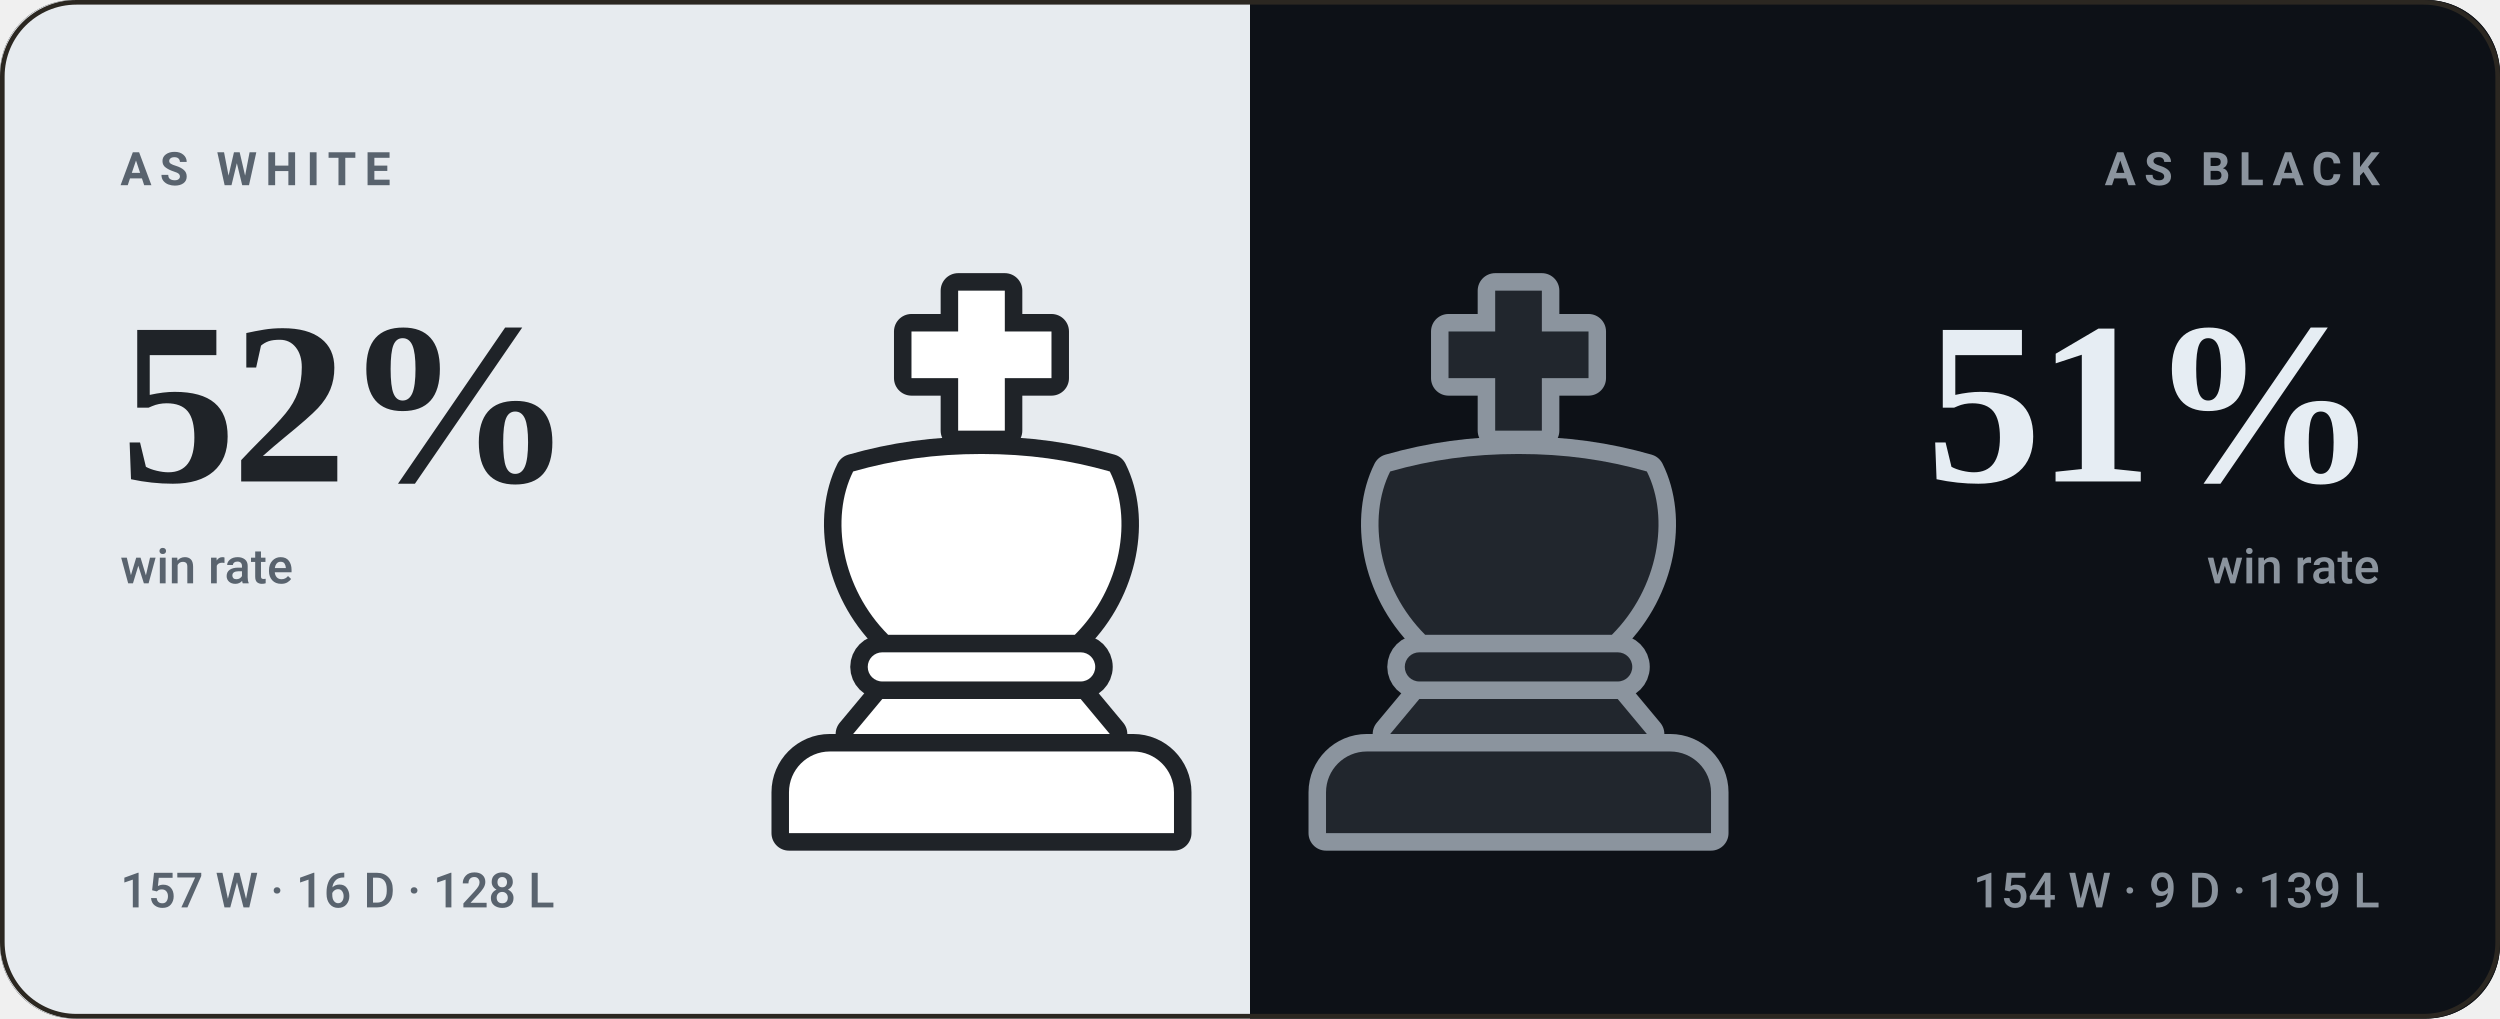
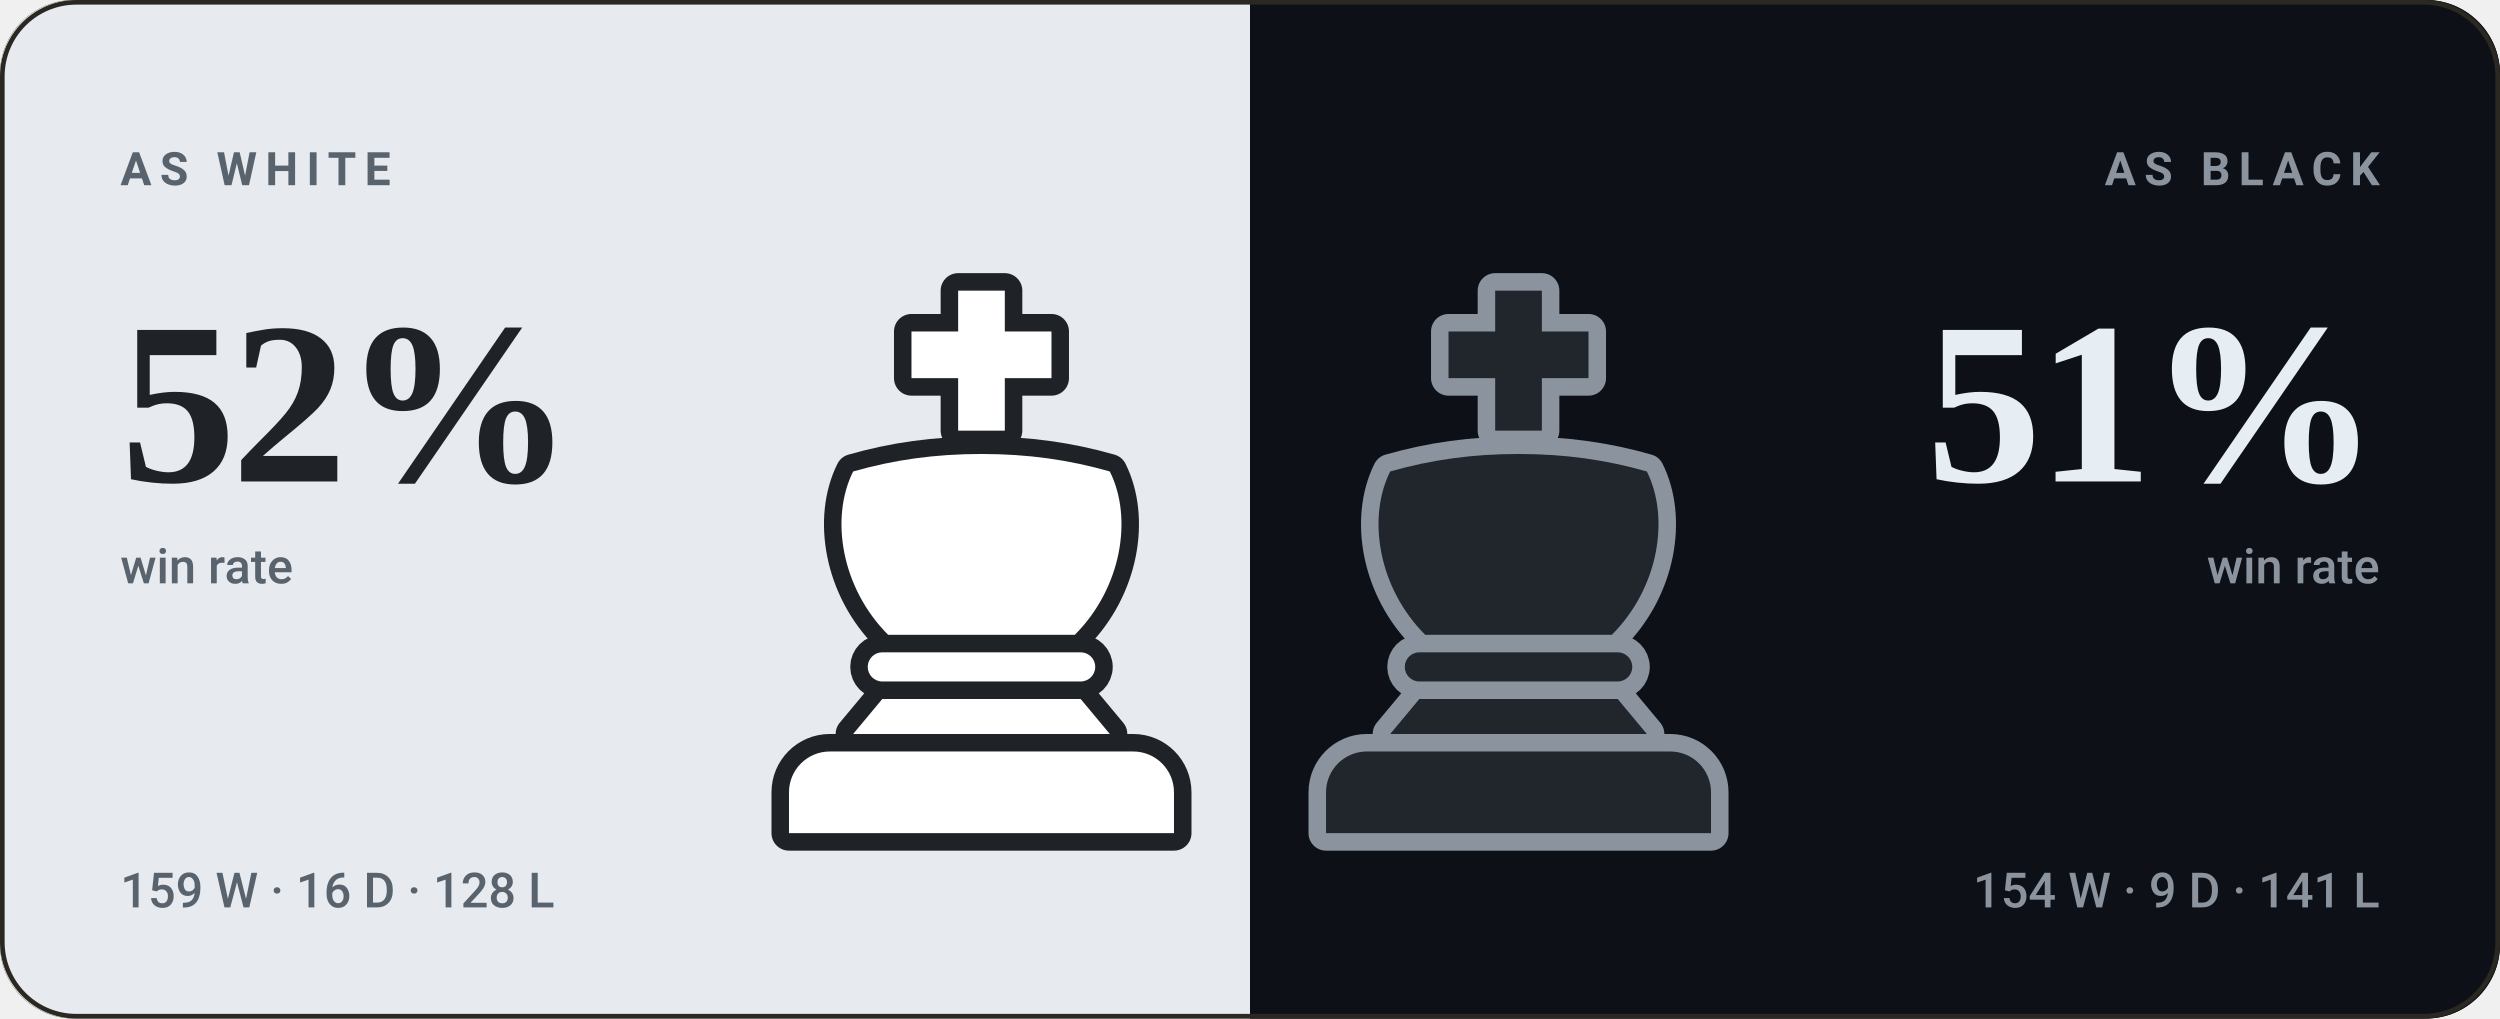
<svg xmlns="http://www.w3.org/2000/svg" viewBox="0 0 540 220" width="540" height="220" role="img" aria-label="bappozl wins 52% as White and 51% as Black">
  <style>svg{font-family:-apple-system,BlinkMacSystemFont,'Segoe UI',Roboto,'Helvetica Neue',Arial,sans-serif}text{fill:#f5f1e8;white-space:pre}.bg{fill:#141210}.acc{fill:#d8a24a}.win{fill:#1baf7a}.draw{fill:#8b8f96}.loss{fill:#d03b3b}.lbl{font-size:10px;font-weight:600;letter-spacing:.18em;fill:#948d80}.cap{font-size:10.5px;font-weight:500;fill:#948d80}.num{font-family:Georgia,'Times New Roman',Times,serif;font-weight:700;letter-spacing:-.02em}.tick{font-size:9px;font-weight:500;fill:#948d80;opacity:.75}.dl{font-size:10px;font-weight:600}.rule{stroke:#2b2721;stroke-width:1;fill:none}.grid{stroke:#2b2721;stroke-width:1;fill:none;opacity:.7}.ln{fill:none;stroke:#d8a24a;stroke-width:2;stroke-linecap:round;stroke-linejoin:round}.ring{stroke:#141210;stroke-width:2}.hollow{fill:none;stroke-width:1.5}.sq{fill:#f5f1e8;opacity:.035}</style>
  <rect class="bg" width="540" height="220" rx="16" />
  <clipPath id="sp">
    <rect width="540" height="220" rx="16" />
  </clipPath>
  <g clip-path="url(#sp)">
    <rect width="270" height="220" fill="#e7ebef" />
    <rect x="270" width="270" height="220" fill="#0d1117" />
  </g>
  <g transform="translate(149.0,59.0) scale(1.26)">
    <g fill="#1f2328" stroke="#1f2328" stroke-width="6" stroke-linejoin="round">
      <path d="M46 3h8v7h8v8h-8v9h-8v-9h-8v-8h8z" />
      <path d="M28 34c7-2 14-3 22-3s15 1 22 3c4 8 2 20-6 28H34c-8-8-10-20-6-28z" />
      <path d="M33 65h34a2.5 2.5 0 0 1 0 5H33a2.5 2.5 0 0 1 0-5z" />
      <path d="M33 73h34l5 6H28z" />
      <path d="M24 82h52a7 7 0 0 1 7 7v7H17v-7a7 7 0 0 1 7-7z" />
    </g>
    <g fill="#ffffff">
      <path d="M46 3h8v7h8v8h-8v9h-8v-9h-8v-8h8z" />
      <path d="M28 34c7-2 14-3 22-3s15 1 22 3c4 8 2 20-6 28H34c-8-8-10-20-6-28z" />
      <path d="M33 65h34a2.5 2.5 0 0 1 0 5H33a2.5 2.5 0 0 1 0-5z" />
      <path d="M33 73h34l5 6H28z" />
      <path d="M24 82h52a7 7 0 0 1 7 7v7H17v-7a7 7 0 0 1 7-7z" />
    </g>
  </g>
  <g transform="translate(265.0,59.0) scale(1.26)">
    <g fill="#8b949e" stroke="#8b949e" stroke-width="6" stroke-linejoin="round">
      <path d="M46 3h8v7h8v8h-8v9h-8v-9h-8v-8h8z" />
      <path d="M28 34c7-2 14-3 22-3s15 1 22 3c4 8 2 20-6 28H34c-8-8-10-20-6-28z" />
      <path d="M33 65h34a2.5 2.5 0 0 1 0 5H33a2.5 2.5 0 0 1 0-5z" />
      <path d="M33 73h34l5 6H28z" />
      <path d="M24 82h52a7 7 0 0 1 7 7v7H17v-7a7 7 0 0 1 7-7z" />
    </g>
    <g fill="#21262d">
      <path d="M46 3h8v7h8v8h-8v9h-8v-9h-8v-8h8z" />
      <path d="M28 34c7-2 14-3 22-3s15 1 22 3c4 8 2 20-6 28H34c-8-8-10-20-6-28z" />
      <path d="M33 65h34a2.5 2.5 0 0 1 0 5H33a2.5 2.5 0 0 1 0-5z" />
      <path d="M33 73h34l5 6H28z" />
      <path d="M24 82h52a7 7 0 0 1 7 7v7H17v-7a7 7 0 0 1 7-7z" />
    </g>
  </g>
  <text class="lbl" x="26" y="40" style="fill:#59636e">AS WHITE</text>
  <text class="num" x="26" y="104" style="fill:#1f2328;font-size:50px">52%</text>
  <text class="cap" x="26" y="126" style="fill:#59636e">win rate</text>
-   <text class="cap" x="26" y="196" style="fill:#59636e">157 W · 16 D · 128 L</text>
+   <text class="cap" x="26" y="196" style="fill:#59636e">159 W · 16 D · 128 L</text>
  <text class="lbl" x="514" y="40" text-anchor="end" style="fill:#8b949e">AS BLACK</text>
  <text class="num" x="514" y="104" text-anchor="end" style="fill:#e6edf3;font-size:50px">51%</text>
  <text class="cap" x="514" y="126" text-anchor="end" style="fill:#8b949e">win rate</text>
-   <text class="cap" x="514" y="196" text-anchor="end" style="fill:#8b949e">154 W · 9 D · 139 L</text>
+   <text class="cap" x="514" y="196" text-anchor="end" style="fill:#8b949e">154 W · 9 D · 141 L</text>
  <rect x=".5" y=".5" width="539" height="219" rx="16" fill="none" stroke="#2b2721" />
</svg>
